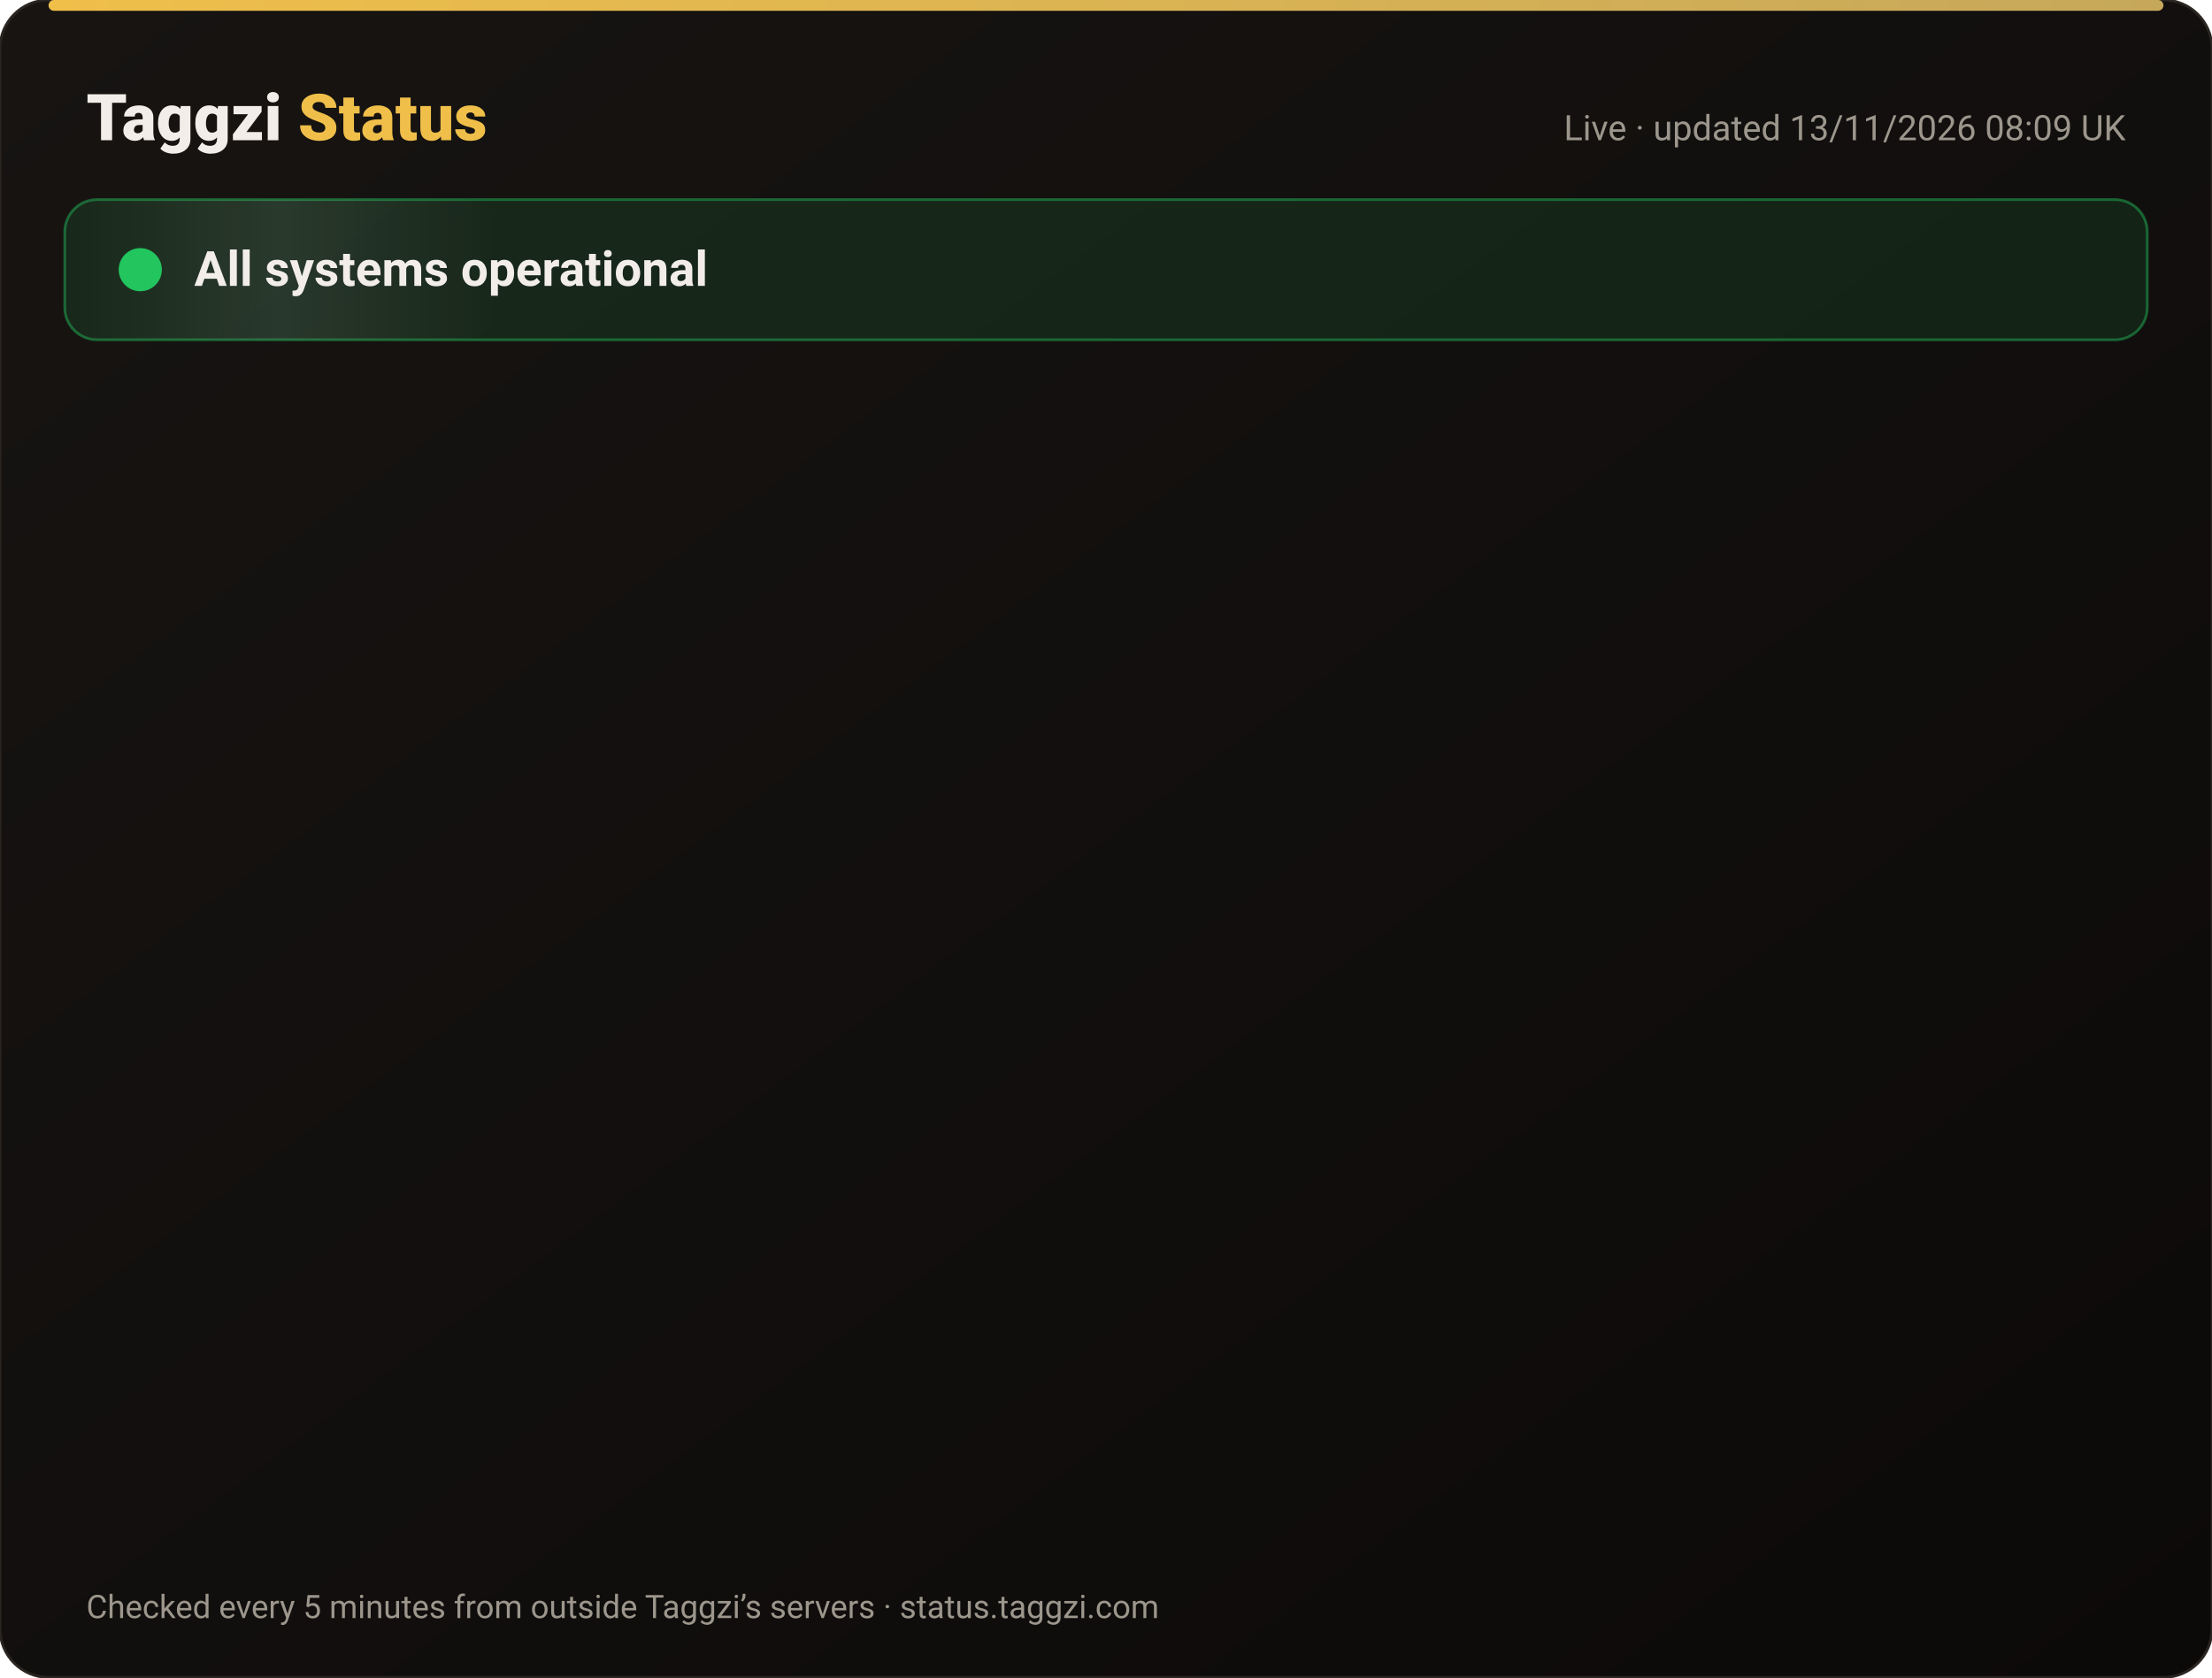
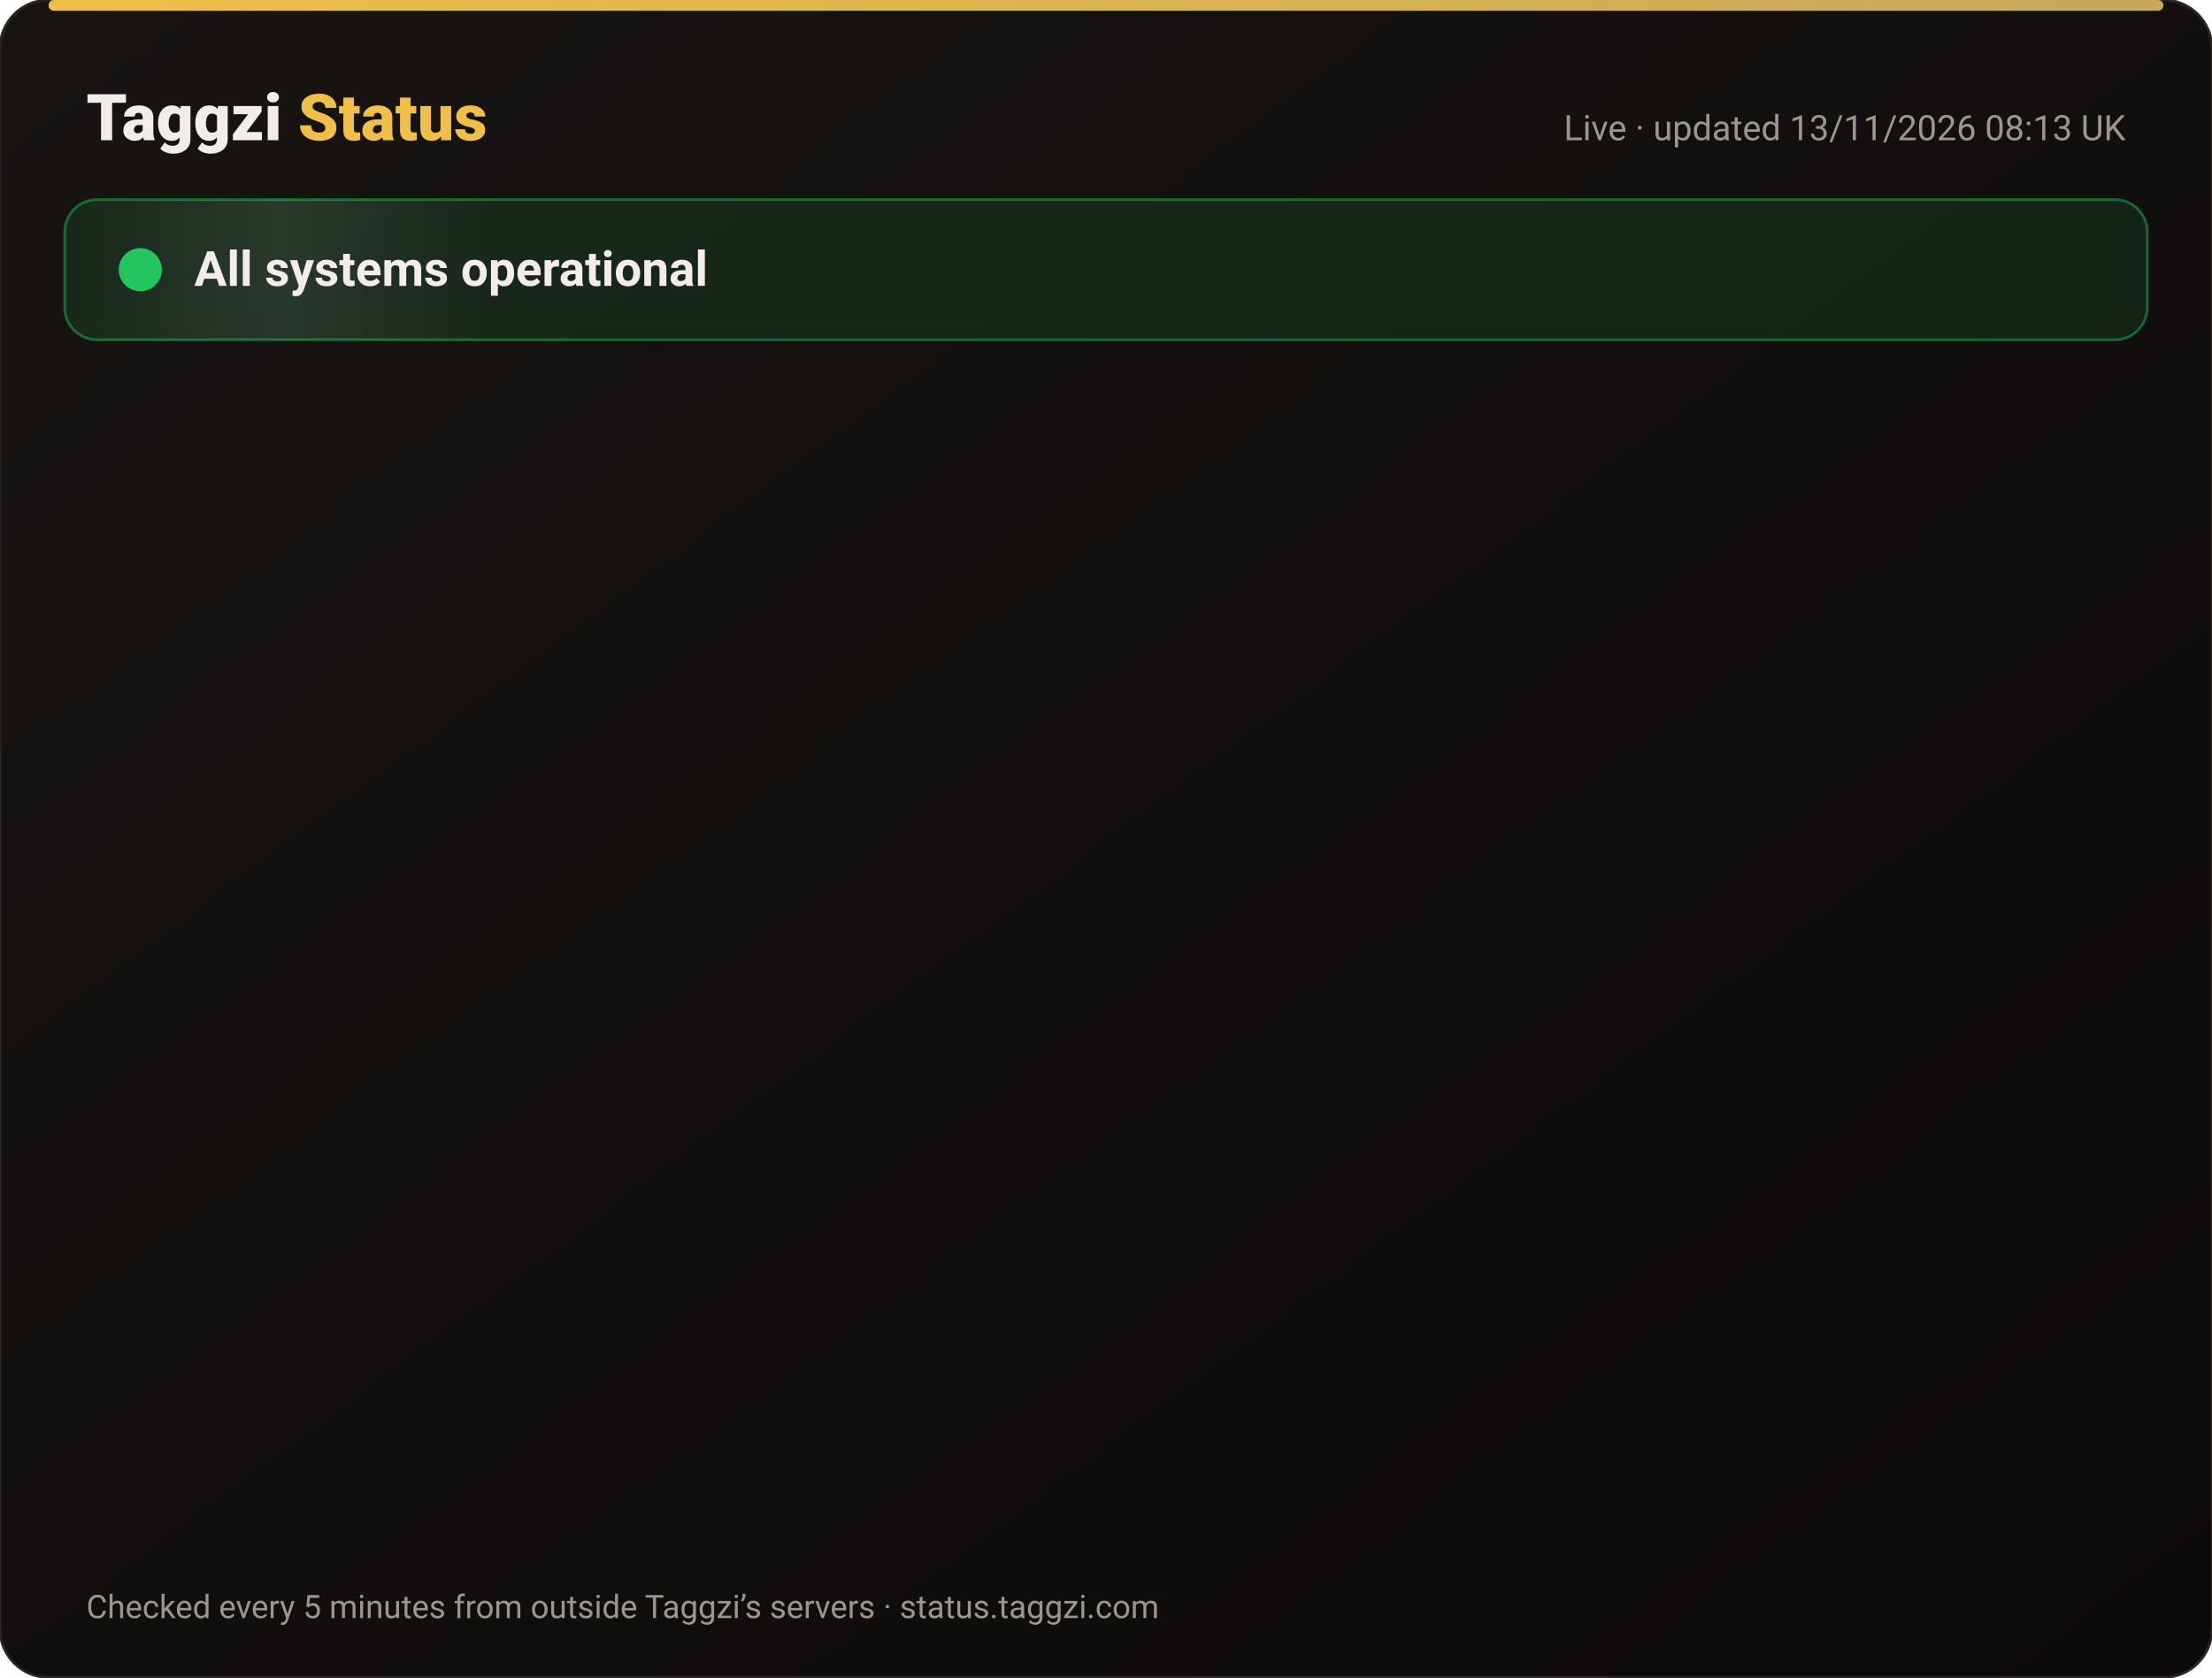
<svg xmlns="http://www.w3.org/2000/svg" width="820" height="622" viewBox="0 0 820 622" font-family="-apple-system,Segoe UI,Roboto,Helvetica,Arial,sans-serif">
  <defs>
    <linearGradient id="bg" x1="0" y1="0" x2="1" y2="1">
      <stop offset="0" stop-color="#171412" />
      <stop offset="1" stop-color="#0C0A09" />
    </linearGradient>
    <linearGradient id="gold" x1="0" x2="1">
      <stop offset="0" stop-color="#F0BF4A" />
      <stop offset="1" stop-color="#c6a85b" />
    </linearGradient>
    <linearGradient id="shine" x1="0" x2="1">
      <stop offset="0" stop-color="#fff" stop-opacity="0" />
      <stop offset=".5" stop-color="#fff" stop-opacity=".08" />
      <stop offset="1" stop-color="#fff" stop-opacity="0" />
    </linearGradient>
  </defs>
  <rect width="820" height="622" rx="18" fill="url(#bg)" stroke="#2a2521" />
  <rect x="18" y="0" width="784" height="4" rx="2" fill="url(#gold)" />
  <text x="32" y="52" font-size="24" font-weight="800" fill="#F2EDE8">Taggzi <tspan fill="#F0BF4A">Status</tspan>
  </text>
-   <text x="788" y="52" font-size="13" fill="#9C968C" text-anchor="end">Live · updated 13/11/2026 08:09 UK</text>
+   <text x="788" y="52" font-size="13" fill="#9C968C" text-anchor="end">Live · updated 13/11/2026 08:13 UK</text>
  <rect x="24" y="74" width="772" height="52" rx="12" fill="#22c55e" fill-opacity=".12" stroke="#22c55e" stroke-opacity=".45" />
  <rect x="24" y="74" width="160" height="52" rx="12" fill="url(#shine)">
    <animate attributeName="x" from="-160" to="820" dur="4s" repeatCount="indefinite" />
  </rect>
  <circle cx="52" cy="100" r="7" fill="#22c55e" />
  <circle cx="52" cy="100" r="7" fill="none" stroke="#22c55e" stroke-width="2">
    <animate attributeName="r" values="7;15;7" dur="2s" repeatCount="indefinite" />
    <animate attributeName="opacity" values=".9;0;.9" dur="2s" repeatCount="indefinite" />
  </circle>
  <text x="72" y="106" font-size="18" font-weight="700" fill="#F2EDE8">All systems operational</text>
  <g opacity="0">
    <animate attributeName="opacity" from="0" to="1" begin="0.00s" dur=".6s" fill="freeze" />
    <line x1="32" y1="188" x2="788" y2="188" stroke="#2a2521" />
    <circle cx="44" cy="166" r="6" fill="#22c55e">
      <animate attributeName="opacity" values="1;.45;1" dur="2.4s" begin="0.00s" repeatCount="indefinite" />
    </circle>
    <text x="62" y="171" font-size="15" font-weight="650" fill="#F2EDE8">Website</text>
    <text x="630" y="171" font-size="13" fill="#9C968C" text-anchor="end">99.97% uptime</text>
    <rect x="648" y="154" width="140" height="24" rx="12" fill="#22c55e" fill-opacity=".14" stroke="#22c55e" stroke-opacity=".5" />
    <text x="718" y="171" font-size="12" font-weight="700" fill="#22c55e" text-anchor="middle">Operational</text>
  </g>
  <g opacity="0">
    <animate attributeName="opacity" from="0" to="1" begin="0.15s" dur=".6s" fill="freeze" />
    <line x1="32" y1="234" x2="788" y2="234" stroke="#2a2521" />
    <circle cx="44" cy="212" r="6" fill="#22c55e">
      <animate attributeName="opacity" values="1;.45;1" dur="2.4s" begin="0.15s" repeatCount="indefinite" />
    </circle>
    <text x="62" y="217" font-size="15" font-weight="650" fill="#F2EDE8">Tag scans</text>
    <text x="630" y="217" font-size="13" fill="#9C968C" text-anchor="end">99.97% uptime</text>
    <rect x="648" y="200" width="140" height="24" rx="12" fill="#22c55e" fill-opacity=".14" stroke="#22c55e" stroke-opacity=".5" />
    <text x="718" y="217" font-size="12" font-weight="700" fill="#22c55e" text-anchor="middle">Operational</text>
  </g>
  <g opacity="0">
    <animate attributeName="opacity" from="0" to="1" begin="0.30s" dur=".6s" fill="freeze" />
    <line x1="32" y1="280" x2="788" y2="280" stroke="#2a2521" />
    <circle cx="44" cy="258" r="6" fill="#22c55e">
      <animate attributeName="opacity" values="1;.45;1" dur="2.4s" begin="0.30s" repeatCount="indefinite" />
    </circle>
    <text x="62" y="263" font-size="15" font-weight="650" fill="#F2EDE8">Manual tag lookup</text>
    <text x="630" y="263" font-size="13" fill="#9C968C" text-anchor="end">99.97% uptime</text>
    <rect x="648" y="246" width="140" height="24" rx="12" fill="#22c55e" fill-opacity=".14" stroke="#22c55e" stroke-opacity=".5" />
    <text x="718" y="263" font-size="12" font-weight="700" fill="#22c55e" text-anchor="middle">Operational</text>
  </g>
  <g opacity="0">
    <animate attributeName="opacity" from="0" to="1" begin="0.45s" dur=".6s" fill="freeze" />
    <line x1="32" y1="326" x2="788" y2="326" stroke="#2a2521" />
    <circle cx="44" cy="304" r="6" fill="#22c55e">
      <animate attributeName="opacity" values="1;.45;1" dur="2.4s" begin="0.45s" repeatCount="indefinite" />
    </circle>
    <text x="62" y="309" font-size="15" font-weight="650" fill="#F2EDE8">App &amp; login</text>
    <text x="630" y="309" font-size="13" fill="#9C968C" text-anchor="end">99.97% uptime</text>
    <rect x="648" y="292" width="140" height="24" rx="12" fill="#22c55e" fill-opacity=".14" stroke="#22c55e" stroke-opacity=".5" />
    <text x="718" y="309" font-size="12" font-weight="700" fill="#22c55e" text-anchor="middle">Operational</text>
  </g>
  <g opacity="0">
    <animate attributeName="opacity" from="0" to="1" begin="0.60s" dur=".6s" fill="freeze" />
    <line x1="32" y1="372" x2="788" y2="372" stroke="#2a2521" />
    <circle cx="44" cy="350" r="6" fill="#22c55e">
      <animate attributeName="opacity" values="1;.45;1" dur="2.4s" begin="0.60s" repeatCount="indefinite" />
    </circle>
    <text x="62" y="355" font-size="15" font-weight="650" fill="#F2EDE8">Community alerts</text>
    <text x="630" y="355" font-size="13" fill="#9C968C" text-anchor="end">99.97% uptime</text>
    <rect x="648" y="338" width="140" height="24" rx="12" fill="#22c55e" fill-opacity=".14" stroke="#22c55e" stroke-opacity=".5" />
    <text x="718" y="355" font-size="12" font-weight="700" fill="#22c55e" text-anchor="middle">Operational</text>
  </g>
  <g opacity="0">
    <animate attributeName="opacity" from="0" to="1" begin="0.75s" dur=".6s" fill="freeze" />
    <line x1="32" y1="418" x2="788" y2="418" stroke="#2a2521" />
    <circle cx="44" cy="396" r="6" fill="#22c55e">
      <animate attributeName="opacity" values="1;.45;1" dur="2.4s" begin="0.75s" repeatCount="indefinite" />
    </circle>
    <text x="62" y="401" font-size="15" font-weight="650" fill="#F2EDE8">Private calling</text>
    <text x="630" y="401" font-size="13" fill="#9C968C" text-anchor="end">99.97% uptime</text>
    <rect x="648" y="384" width="140" height="24" rx="12" fill="#22c55e" fill-opacity=".14" stroke="#22c55e" stroke-opacity=".5" />
    <text x="718" y="401" font-size="12" font-weight="700" fill="#22c55e" text-anchor="middle">Operational</text>
  </g>
  <g opacity="0">
    <animate attributeName="opacity" from="0" to="1" begin="0.90s" dur=".6s" fill="freeze" />
    <line x1="32" y1="464" x2="788" y2="464" stroke="#2a2521" />
    <circle cx="44" cy="442" r="6" fill="#22c55e">
      <animate attributeName="opacity" values="1;.45;1" dur="2.4s" begin="0.90s" repeatCount="indefinite" />
    </circle>
    <text x="62" y="447" font-size="15" font-weight="650" fill="#F2EDE8">Payments</text>
    <text x="630" y="447" font-size="13" fill="#9C968C" text-anchor="end">99.96% uptime</text>
    <rect x="648" y="430" width="140" height="24" rx="12" fill="#22c55e" fill-opacity=".14" stroke="#22c55e" stroke-opacity=".5" />
    <text x="718" y="447" font-size="12" font-weight="700" fill="#22c55e" text-anchor="middle">Operational</text>
  </g>
  <g opacity="0">
    <animate attributeName="opacity" from="0" to="1" begin="1.05s" dur=".6s" fill="freeze" />
    <line x1="32" y1="510" x2="788" y2="510" stroke="#2a2521" />
    <circle cx="44" cy="488" r="6" fill="#22c55e">
      <animate attributeName="opacity" values="1;.45;1" dur="2.4s" begin="1.05s" repeatCount="indefinite" />
    </circle>
    <text x="62" y="493" font-size="15" font-weight="650" fill="#F2EDE8">Email &amp; support</text>
    <text x="630" y="493" font-size="13" fill="#9C968C" text-anchor="end">99.97% uptime</text>
    <rect x="648" y="476" width="140" height="24" rx="12" fill="#22c55e" fill-opacity=".14" stroke="#22c55e" stroke-opacity=".5" />
    <text x="718" y="493" font-size="12" font-weight="700" fill="#22c55e" text-anchor="middle">Operational</text>
  </g>
  <g opacity="0">
    <animate attributeName="opacity" from="0" to="1" begin="1.20s" dur=".6s" fill="freeze" />
    <line x1="32" y1="556" x2="788" y2="556" stroke="#2a2521" />
    <circle cx="44" cy="534" r="6" fill="#22c55e">
      <animate attributeName="opacity" values="1;.45;1" dur="2.4s" begin="1.20s" repeatCount="indefinite" />
    </circle>
    <text x="62" y="539" font-size="15" font-weight="650" fill="#F2EDE8">Secure connection (SSL)</text>
    <text x="630" y="539" font-size="13" fill="#9C968C" text-anchor="end">100.00% uptime</text>
    <rect x="648" y="522" width="140" height="24" rx="12" fill="#22c55e" fill-opacity=".14" stroke="#22c55e" stroke-opacity=".5" />
    <text x="718" y="539" font-size="12" font-weight="700" fill="#22c55e" text-anchor="middle">Operational</text>
  </g>
  <text x="32" y="600" font-size="12" fill="#9C968C">Checked every 5 minutes from outside Taggzi’s servers · status.taggzi.com</text>
</svg>
